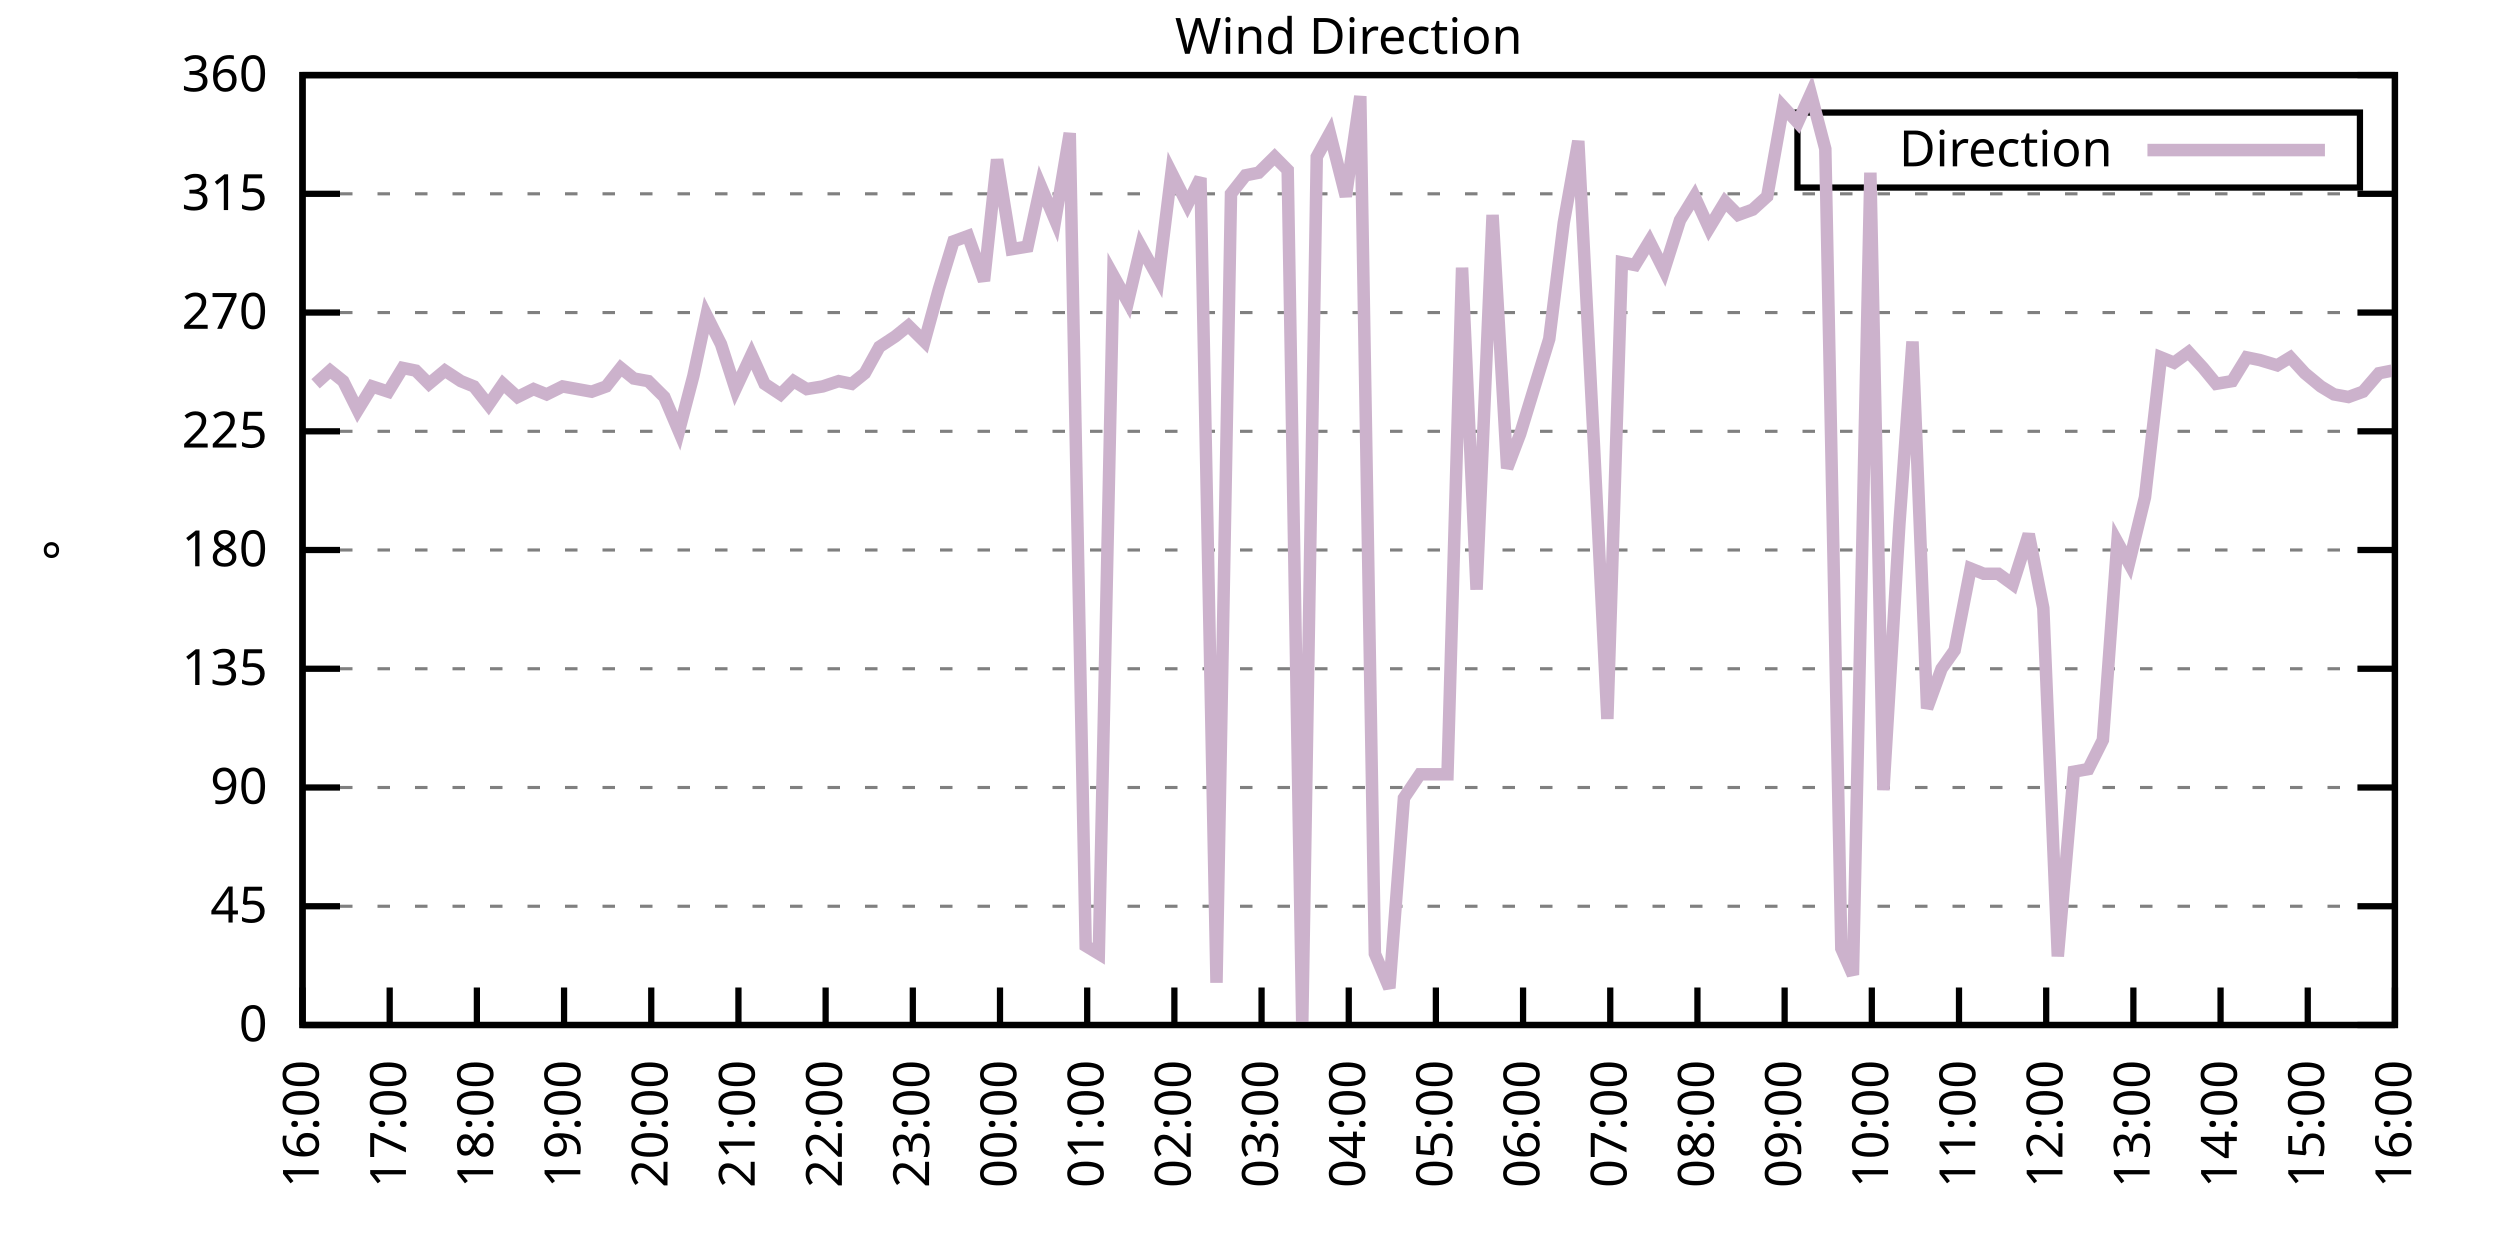
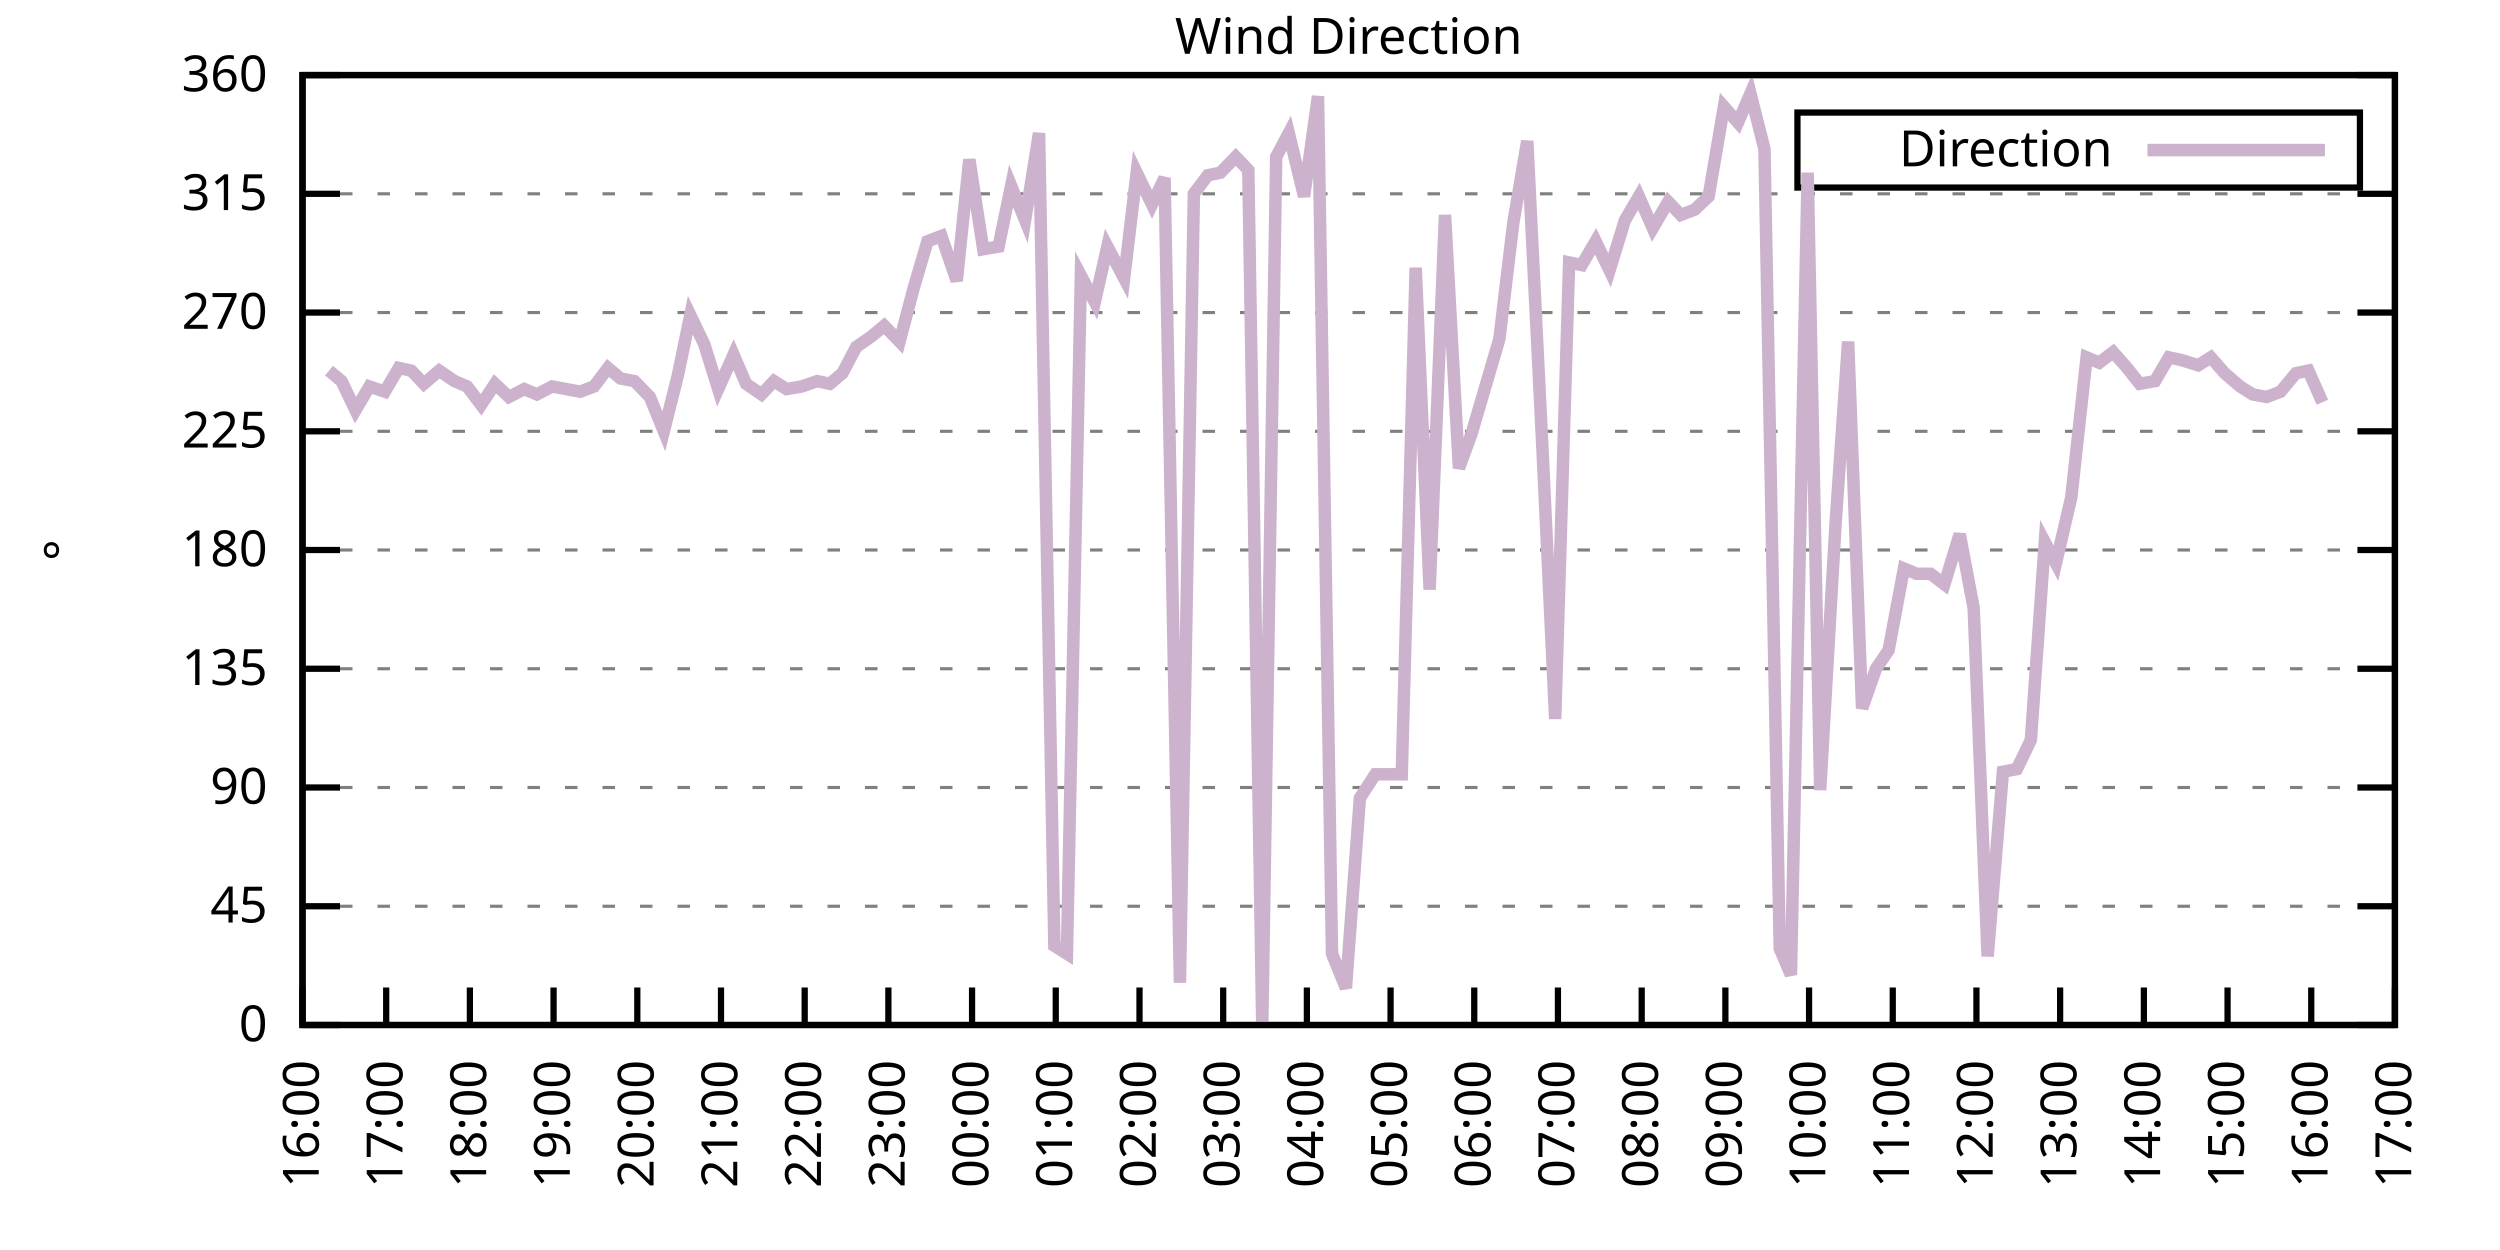
<svg xmlns="http://www.w3.org/2000/svg" xmlns:xlink="http://www.w3.org/1999/xlink" width="400" height="200" viewBox="0 0 400 200">
  <g id="gnuplot_canvas">
    <rect x="0" y="0" width="400" height="200" fill="none" />
    <defs>
      <circle id="gpDot" r="0.5" stroke-width="0.5" stroke="currentColor" />
      <path id="gpPt0" stroke-width="0.333" stroke="currentColor" d="M-1,0 h2 M0,-1 v2" />
      <path id="gpPt1" stroke-width="0.333" stroke="currentColor" d="M-1,-1 L1,1 M1,-1 L-1,1" />
      <path id="gpPt2" stroke-width="0.333" stroke="currentColor" d="M-1,0 L1,0 M0,-1 L0,1 M-1,-1 L1,1 M-1,1 L1,-1" />
      <rect id="gpPt3" stroke-width="0.333" stroke="currentColor" x="-1" y="-1" width="2" height="2" />
      <rect id="gpPt4" stroke-width="0.333" stroke="currentColor" fill="currentColor" x="-1" y="-1" width="2" height="2" />
      <circle id="gpPt5" stroke-width="0.333" stroke="currentColor" cx="0" cy="0" r="1" />
      <use xlink:href="#gpPt5" id="gpPt6" fill="currentColor" stroke="none" />
      <path id="gpPt7" stroke-width="0.333" stroke="currentColor" d="M0,-1.33 L-1.33,0.67 L1.33,0.67 z" />
      <use xlink:href="#gpPt7" id="gpPt8" fill="currentColor" stroke="none" />
      <use xlink:href="#gpPt7" id="gpPt9" stroke="currentColor" transform="rotate(180)" />
      <use xlink:href="#gpPt9" id="gpPt10" fill="currentColor" stroke="none" />
      <use xlink:href="#gpPt3" id="gpPt11" stroke="currentColor" transform="rotate(45)" />
      <use xlink:href="#gpPt11" id="gpPt12" fill="currentColor" stroke="none" />
      <path id="gpPt13" stroke-width="0.333" stroke="currentColor" d="M0,1.330 L1.265,0.411 L0.782,-1.067 L-0.782,-1.076 L-1.265,0.411 z" />
      <use xlink:href="#gpPt13" id="gpPt14" fill="currentColor" stroke="none" />
      <filter id="textbox" filterUnits="objectBoundingBox" x="0" y="0" height="1" width="1">
        <feFlood flood-color="white" flood-opacity="1" result="bgnd" />
        <feComposite in="SourceGraphic" in2="bgnd" operator="atop" />
      </filter>
      <filter id="greybox" filterUnits="objectBoundingBox" x="0" y="0" height="1" width="1">
        <feFlood flood-color="lightgrey" flood-opacity="1" result="grey" />
        <feComposite in="SourceGraphic" in2="grey" operator="atop" />
      </filter>
    </defs>
    <g fill="none" color="white" stroke="currentColor" stroke-width="1.00" stroke-linecap="butt" stroke-linejoin="miter">
</g>
    <g fill="none" color="black" stroke="currentColor" stroke-width="1.00" stroke-linecap="butt" stroke-linejoin="miter">
      <g stroke="none" shape-rendering="crispEdges">
        <polygon fill="rgb(255, 255, 255)" points="48.40,164.00 383.18,164.00 383.18,12.02 48.40,12.02 " />
      </g>
    </g>
    <g fill="none" color="black" stroke="currentColor" stroke-width="1.00" stroke-linecap="butt" stroke-linejoin="miter">
</g>
    <g fill="none" color="black" stroke="black" stroke-width="0.50" stroke-linecap="butt" stroke-linejoin="miter">
</g>
    <g fill="none" color="gray" stroke="currentColor" stroke-width="0.50" stroke-linecap="butt" stroke-linejoin="miter">
      <path stroke="gray" stroke-dasharray="2,4" class="gridline" d="M48.40,164.00 L383.19,164.00  " />
    </g>
    <g fill="none" color="gray" stroke="gray" stroke-width="1.00" stroke-linecap="butt" stroke-linejoin="miter">
</g>
    <g fill="none" color="black" stroke="currentColor" stroke-width="1.00" stroke-linecap="butt" stroke-linejoin="miter">
      <path stroke="black" d="M48.40,164.00 L54.40,164.00 M383.19,164.00 L377.19,164.00  " />
      <g transform="translate(42.80,166.60)" stroke="none" fill="black" font-family="Sans" font-size="8.00" text-anchor="end">
        <text>
          <tspan font-family="Sans"> 0</tspan>
        </text>
      </g>
    </g>
    <g fill="none" color="black" stroke="currentColor" stroke-width="1.00" stroke-linecap="butt" stroke-linejoin="miter">
</g>
    <g fill="none" color="black" stroke="black" stroke-width="0.50" stroke-linecap="butt" stroke-linejoin="miter">
</g>
    <g fill="none" color="gray" stroke="currentColor" stroke-width="0.50" stroke-linecap="butt" stroke-linejoin="miter">
      <path stroke="gray" stroke-dasharray="2,4" class="gridline" d="M48.40,145.00 L383.19,145.00  " />
    </g>
    <g fill="none" color="gray" stroke="gray" stroke-width="1.00" stroke-linecap="butt" stroke-linejoin="miter">
</g>
    <g fill="none" color="black" stroke="currentColor" stroke-width="1.00" stroke-linecap="butt" stroke-linejoin="miter">
      <path stroke="black" d="M48.40,145.00 L54.40,145.00 M383.19,145.00 L377.19,145.00  " />
      <g transform="translate(42.80,147.60)" stroke="none" fill="black" font-family="Sans" font-size="8.00" text-anchor="end">
        <text>
          <tspan font-family="Sans"> 45</tspan>
        </text>
      </g>
    </g>
    <g fill="none" color="black" stroke="currentColor" stroke-width="1.00" stroke-linecap="butt" stroke-linejoin="miter">
</g>
    <g fill="none" color="black" stroke="black" stroke-width="0.50" stroke-linecap="butt" stroke-linejoin="miter">
</g>
    <g fill="none" color="gray" stroke="currentColor" stroke-width="0.50" stroke-linecap="butt" stroke-linejoin="miter">
      <path stroke="gray" stroke-dasharray="2,4" class="gridline" d="M48.40,126.00 L383.19,126.00  " />
    </g>
    <g fill="none" color="gray" stroke="gray" stroke-width="1.00" stroke-linecap="butt" stroke-linejoin="miter">
</g>
    <g fill="none" color="black" stroke="currentColor" stroke-width="1.00" stroke-linecap="butt" stroke-linejoin="miter">
      <path stroke="black" d="M48.40,126.00 L54.40,126.00 M383.19,126.00 L377.19,126.00  " />
      <g transform="translate(42.80,128.60)" stroke="none" fill="black" font-family="Sans" font-size="8.00" text-anchor="end">
        <text>
          <tspan font-family="Sans"> 90</tspan>
        </text>
      </g>
    </g>
    <g fill="none" color="black" stroke="currentColor" stroke-width="1.00" stroke-linecap="butt" stroke-linejoin="miter">
</g>
    <g fill="none" color="black" stroke="black" stroke-width="0.50" stroke-linecap="butt" stroke-linejoin="miter">
</g>
    <g fill="none" color="gray" stroke="currentColor" stroke-width="0.50" stroke-linecap="butt" stroke-linejoin="miter">
      <path stroke="gray" stroke-dasharray="2,4" class="gridline" d="M48.40,107.00 L383.19,107.00  " />
    </g>
    <g fill="none" color="gray" stroke="gray" stroke-width="1.00" stroke-linecap="butt" stroke-linejoin="miter">
</g>
    <g fill="none" color="black" stroke="currentColor" stroke-width="1.00" stroke-linecap="butt" stroke-linejoin="miter">
      <path stroke="black" d="M48.40,107.00 L54.40,107.00 M383.19,107.00 L377.19,107.00  " />
      <g transform="translate(42.80,109.60)" stroke="none" fill="black" font-family="Sans" font-size="8.00" text-anchor="end">
        <text>
          <tspan font-family="Sans"> 135</tspan>
        </text>
      </g>
    </g>
    <g fill="none" color="black" stroke="currentColor" stroke-width="1.00" stroke-linecap="butt" stroke-linejoin="miter">
</g>
    <g fill="none" color="black" stroke="black" stroke-width="0.50" stroke-linecap="butt" stroke-linejoin="miter">
</g>
    <g fill="none" color="gray" stroke="currentColor" stroke-width="0.50" stroke-linecap="butt" stroke-linejoin="miter">
      <path stroke="gray" stroke-dasharray="2,4" class="gridline" d="M48.40,88.00 L383.19,88.00  " />
    </g>
    <g fill="none" color="gray" stroke="gray" stroke-width="1.00" stroke-linecap="butt" stroke-linejoin="miter">
</g>
    <g fill="none" color="black" stroke="currentColor" stroke-width="1.00" stroke-linecap="butt" stroke-linejoin="miter">
      <path stroke="black" d="M48.40,88.00 L54.40,88.00 M383.19,88.00 L377.19,88.00  " />
      <g transform="translate(42.80,90.60)" stroke="none" fill="black" font-family="Sans" font-size="8.00" text-anchor="end">
        <text>
          <tspan font-family="Sans"> 180</tspan>
        </text>
      </g>
    </g>
    <g fill="none" color="black" stroke="currentColor" stroke-width="1.00" stroke-linecap="butt" stroke-linejoin="miter">
</g>
    <g fill="none" color="black" stroke="black" stroke-width="0.50" stroke-linecap="butt" stroke-linejoin="miter">
</g>
    <g fill="none" color="gray" stroke="currentColor" stroke-width="0.50" stroke-linecap="butt" stroke-linejoin="miter">
      <path stroke="gray" stroke-dasharray="2,4" class="gridline" d="M48.40,69.01 L383.19,69.01  " />
    </g>
    <g fill="none" color="gray" stroke="gray" stroke-width="1.00" stroke-linecap="butt" stroke-linejoin="miter">
</g>
    <g fill="none" color="black" stroke="currentColor" stroke-width="1.00" stroke-linecap="butt" stroke-linejoin="miter">
      <path stroke="black" d="M48.40,69.01 L54.40,69.01 M383.19,69.01 L377.19,69.01  " />
      <g transform="translate(42.80,71.61)" stroke="none" fill="black" font-family="Sans" font-size="8.00" text-anchor="end">
        <text>
          <tspan font-family="Sans"> 225</tspan>
        </text>
      </g>
    </g>
    <g fill="none" color="black" stroke="currentColor" stroke-width="1.00" stroke-linecap="butt" stroke-linejoin="miter">
</g>
    <g fill="none" color="black" stroke="black" stroke-width="0.50" stroke-linecap="butt" stroke-linejoin="miter">
</g>
    <g fill="none" color="gray" stroke="currentColor" stroke-width="0.50" stroke-linecap="butt" stroke-linejoin="miter">
      <path stroke="gray" stroke-dasharray="2,4" class="gridline" d="M48.40,50.01 L383.19,50.01  " />
    </g>
    <g fill="none" color="gray" stroke="gray" stroke-width="1.00" stroke-linecap="butt" stroke-linejoin="miter">
</g>
    <g fill="none" color="black" stroke="currentColor" stroke-width="1.00" stroke-linecap="butt" stroke-linejoin="miter">
      <path stroke="black" d="M48.40,50.01 L54.40,50.01 M383.19,50.01 L377.19,50.01  " />
      <g transform="translate(42.80,52.61)" stroke="none" fill="black" font-family="Sans" font-size="8.00" text-anchor="end">
        <text>
          <tspan font-family="Sans"> 270</tspan>
        </text>
      </g>
    </g>
    <g fill="none" color="black" stroke="currentColor" stroke-width="1.00" stroke-linecap="butt" stroke-linejoin="miter">
</g>
    <g fill="none" color="black" stroke="black" stroke-width="0.50" stroke-linecap="butt" stroke-linejoin="miter">
</g>
    <g fill="none" color="gray" stroke="currentColor" stroke-width="0.50" stroke-linecap="butt" stroke-linejoin="miter">
      <path stroke="gray" stroke-dasharray="2,4" class="gridline" d="M48.40,31.01 L383.19,31.01  " />
    </g>
    <g fill="none" color="gray" stroke="gray" stroke-width="1.00" stroke-linecap="butt" stroke-linejoin="miter">
</g>
    <g fill="none" color="black" stroke="currentColor" stroke-width="1.00" stroke-linecap="butt" stroke-linejoin="miter">
      <path stroke="black" d="M48.40,31.01 L54.40,31.01 M383.19,31.01 L377.19,31.01  " />
      <g transform="translate(42.80,33.61)" stroke="none" fill="black" font-family="Sans" font-size="8.00" text-anchor="end">
        <text>
          <tspan font-family="Sans"> 315</tspan>
        </text>
      </g>
    </g>
    <g fill="none" color="black" stroke="currentColor" stroke-width="1.00" stroke-linecap="butt" stroke-linejoin="miter">
</g>
    <g fill="none" color="black" stroke="black" stroke-width="0.50" stroke-linecap="butt" stroke-linejoin="miter">
</g>
    <g fill="none" color="gray" stroke="currentColor" stroke-width="0.50" stroke-linecap="butt" stroke-linejoin="miter">
      <path stroke="gray" stroke-dasharray="2,4" class="gridline" d="M48.40,12.01 L383.19,12.01  " />
    </g>
    <g fill="none" color="gray" stroke="gray" stroke-width="1.00" stroke-linecap="butt" stroke-linejoin="miter">
</g>
    <g fill="none" color="black" stroke="currentColor" stroke-width="1.00" stroke-linecap="butt" stroke-linejoin="miter">
      <path stroke="black" d="M48.40,12.01 L54.40,12.01 M383.19,12.01 L377.19,12.01  " />
      <g transform="translate(42.80,14.61)" stroke="none" fill="black" font-family="Sans" font-size="8.00" text-anchor="end">
        <text>
          <tspan font-family="Sans"> 360</tspan>
        </text>
      </g>
    </g>
    <g fill="none" color="black" stroke="currentColor" stroke-width="1.00" stroke-linecap="butt" stroke-linejoin="miter">
      <path stroke="black" d="M48.40,164.00 L48.40,158.00  " />
      <g transform="translate(51.00,169.60) rotate(270.00)" stroke="none" fill="black" font-family="Sans" font-size="8.00" text-anchor="end">
        <text>
          <tspan font-family="Sans">16:00</tspan>
        </text>
      </g>
    </g>
    <g fill="none" color="black" stroke="currentColor" stroke-width="1.00" stroke-linecap="butt" stroke-linejoin="miter">
-       <path stroke="black" d="M62.35,164.00 L62.35,158.00  " />
-       <g transform="translate(64.95,169.60) rotate(270.00)" stroke="none" fill="black" font-family="Sans" font-size="8.00" text-anchor="end">
+       <path stroke="black" d="M61.79,164.00 L61.79,158.00  " />
+       <g transform="translate(64.39,169.60) rotate(270.00)" stroke="none" fill="black" font-family="Sans" font-size="8.00" text-anchor="end">
        <text>
          <tspan font-family="Sans">17:00</tspan>
        </text>
      </g>
    </g>
    <g fill="none" color="black" stroke="currentColor" stroke-width="1.00" stroke-linecap="butt" stroke-linejoin="miter">
-       <path stroke="black" d="M76.30,164.00 L76.30,158.00  " />
-       <g transform="translate(78.90,169.60) rotate(270.00)" stroke="none" fill="black" font-family="Sans" font-size="8.00" text-anchor="end">
+       <path stroke="black" d="M75.18,164.00 L75.18,158.00  " />
+       <g transform="translate(77.78,169.60) rotate(270.00)" stroke="none" fill="black" font-family="Sans" font-size="8.00" text-anchor="end">
        <text>
          <tspan font-family="Sans">18:00</tspan>
        </text>
      </g>
    </g>
    <g fill="none" color="black" stroke="currentColor" stroke-width="1.00" stroke-linecap="butt" stroke-linejoin="miter">
-       <path stroke="black" d="M90.25,164.00 L90.25,158.00  " />
-       <g transform="translate(92.85,169.60) rotate(270.00)" stroke="none" fill="black" font-family="Sans" font-size="8.00" text-anchor="end">
+       <path stroke="black" d="M88.57,164.00 L88.57,158.00  " />
+       <g transform="translate(91.17,169.60) rotate(270.00)" stroke="none" fill="black" font-family="Sans" font-size="8.00" text-anchor="end">
        <text>
          <tspan font-family="Sans">19:00</tspan>
        </text>
      </g>
    </g>
    <g fill="none" color="black" stroke="currentColor" stroke-width="1.00" stroke-linecap="butt" stroke-linejoin="miter">
-       <path stroke="black" d="M104.20,164.00 L104.20,158.00  " />
-       <g transform="translate(106.80,169.60) rotate(270.00)" stroke="none" fill="black" font-family="Sans" font-size="8.00" text-anchor="end">
+       <path stroke="black" d="M101.97,164.00 L101.97,158.00  " />
+       <g transform="translate(104.57,169.60) rotate(270.00)" stroke="none" fill="black" font-family="Sans" font-size="8.00" text-anchor="end">
        <text>
          <tspan font-family="Sans">20:00</tspan>
        </text>
      </g>
    </g>
    <g fill="none" color="black" stroke="currentColor" stroke-width="1.00" stroke-linecap="butt" stroke-linejoin="miter">
-       <path stroke="black" d="M118.15,164.00 L118.15,158.00  " />
-       <g transform="translate(120.75,169.60) rotate(270.00)" stroke="none" fill="black" font-family="Sans" font-size="8.00" text-anchor="end">
+       <path stroke="black" d="M115.36,164.00 L115.36,158.00  " />
+       <g transform="translate(117.96,169.60) rotate(270.00)" stroke="none" fill="black" font-family="Sans" font-size="8.00" text-anchor="end">
        <text>
          <tspan font-family="Sans">21:00</tspan>
        </text>
      </g>
    </g>
    <g fill="none" color="black" stroke="currentColor" stroke-width="1.00" stroke-linecap="butt" stroke-linejoin="miter">
-       <path stroke="black" d="M132.10,164.00 L132.10,158.00  " />
-       <g transform="translate(134.70,169.60) rotate(270.00)" stroke="none" fill="black" font-family="Sans" font-size="8.00" text-anchor="end">
+       <path stroke="black" d="M128.75,164.00 L128.75,158.00  " />
+       <g transform="translate(131.35,169.60) rotate(270.00)" stroke="none" fill="black" font-family="Sans" font-size="8.00" text-anchor="end">
        <text>
          <tspan font-family="Sans">22:00</tspan>
        </text>
      </g>
    </g>
    <g fill="none" color="black" stroke="currentColor" stroke-width="1.00" stroke-linecap="butt" stroke-linejoin="miter">
-       <path stroke="black" d="M146.05,164.00 L146.05,158.00  " />
-       <g transform="translate(148.65,169.60) rotate(270.00)" stroke="none" fill="black" font-family="Sans" font-size="8.00" text-anchor="end">
+       <path stroke="black" d="M142.14,164.00 L142.14,158.00  " />
+       <g transform="translate(144.74,169.60) rotate(270.00)" stroke="none" fill="black" font-family="Sans" font-size="8.00" text-anchor="end">
        <text>
          <tspan font-family="Sans">23:00</tspan>
        </text>
      </g>
    </g>
    <g fill="none" color="black" stroke="currentColor" stroke-width="1.00" stroke-linecap="butt" stroke-linejoin="miter">
-       <path stroke="black" d="M160.00,164.00 L160.00,158.00  " />
-       <g transform="translate(162.60,169.60) rotate(270.00)" stroke="none" fill="black" font-family="Sans" font-size="8.00" text-anchor="end">
+       <path stroke="black" d="M155.53,164.00 L155.53,158.00  " />
+       <g transform="translate(158.13,169.60) rotate(270.00)" stroke="none" fill="black" font-family="Sans" font-size="8.00" text-anchor="end">
        <text>
          <tspan font-family="Sans">00:00</tspan>
        </text>
      </g>
    </g>
    <g fill="none" color="black" stroke="currentColor" stroke-width="1.00" stroke-linecap="butt" stroke-linejoin="miter">
-       <path stroke="black" d="M173.95,164.00 L173.95,158.00  " />
-       <g transform="translate(176.55,169.60) rotate(270.00)" stroke="none" fill="black" font-family="Sans" font-size="8.00" text-anchor="end">
+       <path stroke="black" d="M168.92,164.00 L168.92,158.00  " />
+       <g transform="translate(171.52,169.60) rotate(270.00)" stroke="none" fill="black" font-family="Sans" font-size="8.00" text-anchor="end">
        <text>
          <tspan font-family="Sans">01:00</tspan>
        </text>
      </g>
    </g>
    <g fill="none" color="black" stroke="currentColor" stroke-width="1.00" stroke-linecap="butt" stroke-linejoin="miter">
-       <path stroke="black" d="M187.90,164.00 L187.90,158.00  " />
-       <g transform="translate(190.50,169.60) rotate(270.00)" stroke="none" fill="black" font-family="Sans" font-size="8.00" text-anchor="end">
+       <path stroke="black" d="M182.32,164.00 L182.32,158.00  " />
+       <g transform="translate(184.92,169.60) rotate(270.00)" stroke="none" fill="black" font-family="Sans" font-size="8.00" text-anchor="end">
        <text>
          <tspan font-family="Sans">02:00</tspan>
        </text>
      </g>
    </g>
    <g fill="none" color="black" stroke="currentColor" stroke-width="1.00" stroke-linecap="butt" stroke-linejoin="miter">
-       <path stroke="black" d="M201.85,164.00 L201.85,158.00  " />
-       <g transform="translate(204.45,169.60) rotate(270.00)" stroke="none" fill="black" font-family="Sans" font-size="8.00" text-anchor="end">
+       <path stroke="black" d="M195.71,164.00 L195.71,158.00  " />
+       <g transform="translate(198.31,169.60) rotate(270.00)" stroke="none" fill="black" font-family="Sans" font-size="8.00" text-anchor="end">
        <text>
          <tspan font-family="Sans">03:00</tspan>
        </text>
      </g>
    </g>
    <g fill="none" color="black" stroke="currentColor" stroke-width="1.00" stroke-linecap="butt" stroke-linejoin="miter">
-       <path stroke="black" d="M215.80,164.00 L215.80,158.00  " />
-       <g transform="translate(218.40,169.60) rotate(270.00)" stroke="none" fill="black" font-family="Sans" font-size="8.00" text-anchor="end">
+       <path stroke="black" d="M209.10,164.00 L209.10,158.00  " />
+       <g transform="translate(211.70,169.60) rotate(270.00)" stroke="none" fill="black" font-family="Sans" font-size="8.00" text-anchor="end">
        <text>
          <tspan font-family="Sans">04:00</tspan>
        </text>
      </g>
    </g>
    <g fill="none" color="black" stroke="currentColor" stroke-width="1.00" stroke-linecap="butt" stroke-linejoin="miter">
-       <path stroke="black" d="M229.74,164.00 L229.74,158.00  " />
-       <g transform="translate(232.34,169.60) rotate(270.00)" stroke="none" fill="black" font-family="Sans" font-size="8.00" text-anchor="end">
+       <path stroke="black" d="M222.49,164.00 L222.49,158.00  " />
+       <g transform="translate(225.09,169.60) rotate(270.00)" stroke="none" fill="black" font-family="Sans" font-size="8.00" text-anchor="end">
        <text>
          <tspan font-family="Sans">05:00</tspan>
        </text>
      </g>
    </g>
    <g fill="none" color="black" stroke="currentColor" stroke-width="1.00" stroke-linecap="butt" stroke-linejoin="miter">
-       <path stroke="black" d="M243.69,164.00 L243.69,158.00  " />
-       <g transform="translate(246.29,169.60) rotate(270.00)" stroke="none" fill="black" font-family="Sans" font-size="8.00" text-anchor="end">
+       <path stroke="black" d="M235.88,164.00 L235.88,158.00  " />
+       <g transform="translate(238.48,169.60) rotate(270.00)" stroke="none" fill="black" font-family="Sans" font-size="8.00" text-anchor="end">
        <text>
          <tspan font-family="Sans">06:00</tspan>
        </text>
      </g>
    </g>
    <g fill="none" color="black" stroke="currentColor" stroke-width="1.00" stroke-linecap="butt" stroke-linejoin="miter">
-       <path stroke="black" d="M257.64,164.00 L257.64,158.00  " />
-       <g transform="translate(260.24,169.60) rotate(270.00)" stroke="none" fill="black" font-family="Sans" font-size="8.00" text-anchor="end">
+       <path stroke="black" d="M249.27,164.00 L249.27,158.00  " />
+       <g transform="translate(251.87,169.60) rotate(270.00)" stroke="none" fill="black" font-family="Sans" font-size="8.00" text-anchor="end">
        <text>
          <tspan font-family="Sans">07:00</tspan>
        </text>
      </g>
    </g>
    <g fill="none" color="black" stroke="currentColor" stroke-width="1.00" stroke-linecap="butt" stroke-linejoin="miter">
-       <path stroke="black" d="M271.59,164.00 L271.59,158.00  " />
-       <g transform="translate(274.19,169.60) rotate(270.00)" stroke="none" fill="black" font-family="Sans" font-size="8.00" text-anchor="end">
+       <path stroke="black" d="M262.67,164.00 L262.67,158.00  " />
+       <g transform="translate(265.27,169.60) rotate(270.00)" stroke="none" fill="black" font-family="Sans" font-size="8.00" text-anchor="end">
        <text>
          <tspan font-family="Sans">08:00</tspan>
        </text>
      </g>
    </g>
    <g fill="none" color="black" stroke="currentColor" stroke-width="1.00" stroke-linecap="butt" stroke-linejoin="miter">
-       <path stroke="black" d="M285.54,164.00 L285.54,158.00  " />
-       <g transform="translate(288.14,169.60) rotate(270.00)" stroke="none" fill="black" font-family="Sans" font-size="8.00" text-anchor="end">
+       <path stroke="black" d="M276.06,164.00 L276.06,158.00  " />
+       <g transform="translate(278.66,169.60) rotate(270.00)" stroke="none" fill="black" font-family="Sans" font-size="8.00" text-anchor="end">
        <text>
          <tspan font-family="Sans">09:00</tspan>
        </text>
      </g>
    </g>
    <g fill="none" color="black" stroke="currentColor" stroke-width="1.00" stroke-linecap="butt" stroke-linejoin="miter">
-       <path stroke="black" d="M299.49,164.00 L299.49,158.00  " />
-       <g transform="translate(302.09,169.60) rotate(270.00)" stroke="none" fill="black" font-family="Sans" font-size="8.00" text-anchor="end">
+       <path stroke="black" d="M289.45,164.00 L289.45,158.00  " />
+       <g transform="translate(292.05,169.60) rotate(270.00)" stroke="none" fill="black" font-family="Sans" font-size="8.00" text-anchor="end">
        <text>
          <tspan font-family="Sans">10:00</tspan>
        </text>
      </g>
    </g>
    <g fill="none" color="black" stroke="currentColor" stroke-width="1.00" stroke-linecap="butt" stroke-linejoin="miter">
-       <path stroke="black" d="M313.44,164.00 L313.44,158.00  " />
-       <g transform="translate(316.04,169.60) rotate(270.00)" stroke="none" fill="black" font-family="Sans" font-size="8.00" text-anchor="end">
+       <path stroke="black" d="M302.84,164.00 L302.84,158.00  " />
+       <g transform="translate(305.44,169.60) rotate(270.00)" stroke="none" fill="black" font-family="Sans" font-size="8.00" text-anchor="end">
        <text>
          <tspan font-family="Sans">11:00</tspan>
        </text>
      </g>
    </g>
    <g fill="none" color="black" stroke="currentColor" stroke-width="1.00" stroke-linecap="butt" stroke-linejoin="miter">
-       <path stroke="black" d="M327.39,164.00 L327.39,158.00  " />
-       <g transform="translate(329.99,169.60) rotate(270.00)" stroke="none" fill="black" font-family="Sans" font-size="8.00" text-anchor="end">
+       <path stroke="black" d="M316.23,164.00 L316.23,158.00  " />
+       <g transform="translate(318.83,169.60) rotate(270.00)" stroke="none" fill="black" font-family="Sans" font-size="8.00" text-anchor="end">
        <text>
          <tspan font-family="Sans">12:00</tspan>
        </text>
      </g>
    </g>
    <g fill="none" color="black" stroke="currentColor" stroke-width="1.00" stroke-linecap="butt" stroke-linejoin="miter">
-       <path stroke="black" d="M341.34,164.00 L341.34,158.00  " />
-       <g transform="translate(343.94,169.60) rotate(270.00)" stroke="none" fill="black" font-family="Sans" font-size="8.00" text-anchor="end">
+       <path stroke="black" d="M329.62,164.00 L329.62,158.00  " />
+       <g transform="translate(332.22,169.60) rotate(270.00)" stroke="none" fill="black" font-family="Sans" font-size="8.00" text-anchor="end">
        <text>
          <tspan font-family="Sans">13:00</tspan>
        </text>
      </g>
    </g>
    <g fill="none" color="black" stroke="currentColor" stroke-width="1.00" stroke-linecap="butt" stroke-linejoin="miter">
-       <path stroke="black" d="M355.29,164.00 L355.29,158.00  " />
-       <g transform="translate(357.89,169.60) rotate(270.00)" stroke="none" fill="black" font-family="Sans" font-size="8.00" text-anchor="end">
+       <path stroke="black" d="M343.02,164.00 L343.02,158.00  " />
+       <g transform="translate(345.62,169.60) rotate(270.00)" stroke="none" fill="black" font-family="Sans" font-size="8.00" text-anchor="end">
        <text>
          <tspan font-family="Sans">14:00</tspan>
        </text>
      </g>
    </g>
    <g fill="none" color="black" stroke="currentColor" stroke-width="1.00" stroke-linecap="butt" stroke-linejoin="miter">
-       <path stroke="black" d="M369.24,164.00 L369.24,158.00  " />
-       <g transform="translate(371.84,169.60) rotate(270.00)" stroke="none" fill="black" font-family="Sans" font-size="8.00" text-anchor="end">
+       <path stroke="black" d="M356.41,164.00 L356.41,158.00  " />
+       <g transform="translate(359.01,169.60) rotate(270.00)" stroke="none" fill="black" font-family="Sans" font-size="8.00" text-anchor="end">
        <text>
          <tspan font-family="Sans">15:00</tspan>
+         </text>
+       </g>
+     </g>
+     <g fill="none" color="black" stroke="currentColor" stroke-width="1.00" stroke-linecap="butt" stroke-linejoin="miter">
+       <path stroke="black" d="M369.80,164.00 L369.80,158.00  " />
+       <g transform="translate(372.40,169.60) rotate(270.00)" stroke="none" fill="black" font-family="Sans" font-size="8.00" text-anchor="end">
+         <text>
+           <tspan font-family="Sans">16:00</tspan>
        </text>
      </g>
    </g>
    <g fill="none" color="black" stroke="currentColor" stroke-width="1.00" stroke-linecap="butt" stroke-linejoin="miter">
      <path stroke="black" d="M383.19,164.00 L383.19,158.00  " />
      <g transform="translate(385.79,169.60) rotate(270.00)" stroke="none" fill="black" font-family="Sans" font-size="8.00" text-anchor="end">
        <text>
-           <tspan font-family="Sans">16:00</tspan>
+           <tspan font-family="Sans">17:00</tspan>
        </text>
      </g>
    </g>
    <g fill="none" color="black" stroke="currentColor" stroke-width="1.00" stroke-linecap="butt" stroke-linejoin="miter">
</g>
    <g fill="none" color="black" stroke="currentColor" stroke-width="1.00" stroke-linecap="butt" stroke-linejoin="miter">
      <path stroke="black" d="M48.40,12.01 L48.40,164.00 L383.19,164.00 L383.19,12.01 L48.40,12.01 Z  " />
    </g>
    <g fill="none" color="black" stroke="currentColor" stroke-width="1.00" stroke-linecap="butt" stroke-linejoin="miter">
</g>
    <g fill="none" color="black" stroke="currentColor" stroke-width="1.00" stroke-linecap="butt" stroke-linejoin="miter">
      <path stroke="black" d="M287.59,30.01 L287.59,18.01 L377.59,18.01 L377.59,30.01 L287.59,30.01 Z  " />
    </g>
    <g id="Wind_direction_plot_1">
      <g fill="none" color="white" stroke="black" stroke-width="2.00" stroke-linecap="butt" stroke-linejoin="miter">
</g>
      <g fill="none" color="black" stroke="currentColor" stroke-width="2.00" stroke-linecap="butt" stroke-linejoin="miter">
        <g transform="translate(337.99,26.61)" stroke="none" fill="black" font-family="Sans" font-size="8.00" text-anchor="end">
          <text>
            <tspan font-family="Sans">Direction</tspan>
          </text>
        </g>
      </g>
      <g fill="none" color="black" stroke="currentColor" stroke-width="2.00" stroke-linecap="butt" stroke-linejoin="miter">
-         <path stroke="rgb(204, 178, 204)" d="M343.59,24.01 L371.99,24.01 M50.49,61.41 L52.82,59.30 L54.91,60.98 L57.23,65.63 L59.56,61.83 L62.12,62.67   L64.44,58.87 L66.53,59.30 L68.63,61.41 L71.18,59.30 L73.74,60.98 L75.83,61.83 L78.16,64.78 L80.48,61.41   L82.81,63.52 L85.37,62.25 L87.46,63.10 L90.02,61.83 L92.34,62.25 L94.67,62.67 L96.99,61.83 L99.32,58.87   L101.41,60.56 L103.73,60.98 L106.29,63.52 L108.62,69.01 L110.94,60.14 L113.03,50.43 L115.36,55.07 L117.68,62.25   L120.24,56.76 L122.33,61.41 L124.89,63.10 L126.98,60.98 L129.08,62.25 L131.63,61.83 L134.19,60.98 L136.28,61.41   L138.37,59.72 L140.70,55.50 L143.26,53.81 L145.35,52.12 L147.91,54.65 L150.23,46.21 L152.56,38.61 L154.88,37.76   L157.44,44.94 L159.53,25.52 L161.86,39.87 L164.41,39.45 L166.51,29.74 L168.83,35.23 L171.16,21.30 L173.71,151.33   L175.81,152.60 L178.13,44.10 L180.46,48.32 L182.55,39.45 L185.34,44.52 L187.43,27.63 L189.99,32.70 L192.08,28.48   L194.64,157.24 L196.96,31.01 L199.29,28.05 L201.38,27.63 L203.94,25.10 L206.03,27.21 L208.36,164.00 L210.68,25.10   L212.77,21.30 L215.33,31.43 L217.65,15.39 L219.98,152.60 L222.30,158.09 L224.63,127.69 L227.19,123.89 L229.05,123.89   L231.60,123.89 L233.93,42.83 L236.25,94.34 L238.81,34.39 L241.14,74.92 L243.23,69.43 L245.55,61.83 L247.88,54.23   L250.20,35.65 L252.53,22.56 L255.09,72.38 L257.18,115.03 L259.50,41.99 L261.60,42.41 L263.92,38.61 L266.25,43.25   L268.80,35.23 L271.13,31.43 L273.45,36.50 L276.01,32.28 L278.10,34.39 L280.43,33.54 L282.75,31.43 L285.31,17.08   L287.64,19.61 L289.73,14.97 L292.05,23.83 L294.61,151.76 L296.47,155.98 L299.26,27.63 L301.35,126.42 L303.91,83.78   L306.00,54.65 L308.33,113.34 L310.65,107.00 L312.74,104.05 L315.30,90.96 L317.39,91.80 L319.72,91.80 L322.04,93.49   L324.60,85.47 L326.93,97.29 L329.25,153.02 L331.81,123.47 L334.13,123.05 L336.46,118.40 L338.78,86.74 L340.64,90.12   L343.20,79.56 L345.76,57.18 L347.85,58.03 L350.18,56.34 L352.50,58.87 L354.59,61.41 L357.15,60.98 L359.48,57.18   L361.57,57.61 L364.36,58.45 L366.45,57.18 L368.78,59.72 L371.33,61.83 L373.43,63.10 L375.75,63.52 L378.08,62.67   L380.63,59.72 L382.73,59.30  " />
+         <path stroke="rgb(204, 178, 204)" d="M343.59,24.01 L371.99,24.01 M52.64,59.30 L54.65,60.98 L56.88,65.63 L59.11,61.83 L61.57,62.67 L63.80,58.87   L65.81,59.30 L67.82,61.41 L70.27,59.30 L72.73,60.98 L74.74,61.83 L76.97,64.78 L79.20,61.41 L81.43,63.52   L83.89,62.25 L85.90,63.10 L88.35,61.83 L90.58,62.25 L92.82,62.67 L95.05,61.83 L97.28,58.87 L99.29,60.56   L101.52,60.98 L103.98,63.52 L106.21,69.01 L108.44,60.14 L110.45,50.43 L112.68,55.07 L114.91,62.25 L117.37,56.76   L119.38,61.41 L121.83,63.10 L123.84,60.98 L125.85,62.25 L128.30,61.83 L130.76,60.98 L132.77,61.41 L134.78,59.72   L137.01,55.50 L139.46,53.81 L141.47,52.12 L143.93,54.65 L146.16,46.21 L148.39,38.61 L150.62,37.76 L153.08,44.94   L155.09,25.52 L157.32,39.87 L159.77,39.45 L161.78,29.74 L164.01,35.23 L166.25,21.30 L168.70,151.33 L170.71,152.60   L172.94,44.10 L175.17,48.32 L177.18,39.45 L179.86,44.52 L181.87,27.63 L184.32,32.70 L186.33,28.48 L188.79,157.24   L191.02,31.01 L193.25,28.05 L195.26,27.63 L197.72,25.10 L199.73,27.21 L201.96,164.00 L204.19,25.10 L206.20,21.30   L208.65,31.43 L210.88,15.39 L213.12,152.60 L215.35,158.09 L217.58,127.69 L220.04,123.89 L221.82,123.89 L224.28,123.89   L226.51,42.83 L228.74,94.34 L231.20,34.39 L233.43,74.92 L235.44,69.43 L237.67,61.83 L239.90,54.23 L242.13,35.65   L244.36,22.56 L246.82,72.38 L248.83,115.03 L251.06,41.99 L253.07,42.41 L255.30,38.61 L257.53,43.25 L259.99,35.23   L262.22,31.43 L264.45,36.50 L266.91,32.28 L268.92,34.39 L271.15,33.54 L273.38,31.43 L275.83,17.08 L278.07,19.61   L280.07,14.97 L282.31,23.83 L284.76,151.76 L286.55,155.98 L289.23,27.63 L291.23,126.42 L293.69,83.78 L295.70,54.65   L297.93,113.34 L300.16,107.00 L302.17,104.05 L304.63,90.96 L306.63,91.80 L308.87,91.80 L311.10,93.49 L313.55,85.47   L315.79,97.29 L318.02,153.02 L320.47,123.47 L322.70,123.05 L324.94,118.40 L327.17,86.74 L328.95,90.12 L331.41,79.56   L333.86,57.18 L335.87,58.03 L338.10,56.34 L340.34,58.87 L342.35,61.41 L344.80,60.98 L347.03,57.18 L349.04,57.61   L351.72,58.45 L353.73,57.18 L355.96,59.72 L358.42,61.83 L360.42,63.10 L362.66,63.52 L364.89,62.67 L367.34,59.72   L369.35,59.30 L371.58,64.36  " />
      </g>
    </g>
    <g fill="none" color="black" stroke="currentColor" stroke-width="2.00" stroke-linecap="butt" stroke-linejoin="miter">
</g>
    <g fill="none" color="black" stroke="black" stroke-width="1.00" stroke-linecap="butt" stroke-linejoin="miter">
</g>
    <g fill="none" color="black" stroke="currentColor" stroke-width="1.00" stroke-linecap="butt" stroke-linejoin="miter">
      <path stroke="black" d="M48.40,12.01 L48.40,164.00 L383.19,164.00 L383.19,12.01 L48.40,12.01 Z  " />
      <g transform="translate(12.80,88.01) rotate(270.00)" stroke="none" fill="black" font-family="Sans" font-size="8.00" text-anchor="middle">
        <text>
          <tspan font-family="Sans">°</tspan>
        </text>
      </g>
    </g>
    <g fill="none" color="black" stroke="currentColor" stroke-width="1.00" stroke-linecap="butt" stroke-linejoin="miter">
</g>
    <g fill="none" color="black" stroke="currentColor" stroke-width="1.00" stroke-linecap="butt" stroke-linejoin="miter">
      <g transform="translate(215.79,8.61)" stroke="none" fill="black" font-family="Sans" font-size="8.00" text-anchor="middle">
        <text>
          <tspan font-family="Sans">Wind Direction</tspan>
        </text>
      </g>
    </g>
    <g fill="none" color="black" stroke="currentColor" stroke-width="1.00" stroke-linecap="butt" stroke-linejoin="miter">
</g>
  </g>
</svg>
